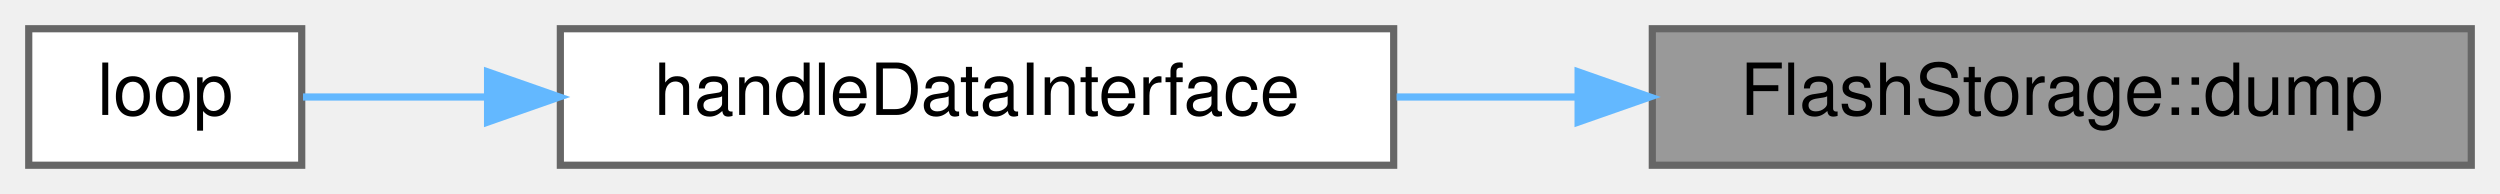
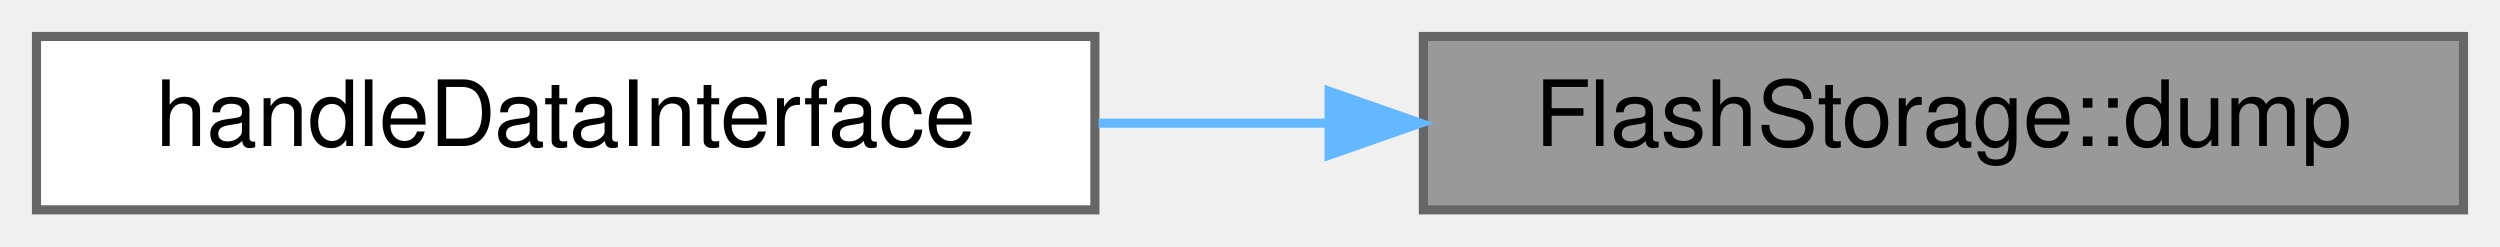
- <svg xmlns="http://www.w3.org/2000/svg" xmlns:xlink="http://www.w3.org/1999/xlink" width="348pt" height="27pt" viewBox="0.00 0.00 348.00 27.00">
+ <svg xmlns="http://www.w3.org/2000/svg" xmlns:xlink="http://www.w3.org/1999/xlink" width="274pt" height="27pt" viewBox="0.00 0.00 274.00 27.00">
  <g id="graph0" class="graph" transform="scale(1 1) rotate(0) translate(4 23)">
    <g id="Node000001" class="node">
      <g id="a_Node000001">
        <a xlink:title=" ">
-           <polygon fill="#999999" stroke="#666666" points="340,-19 226,-19 226,0 340,0 340,-19" />
-           <text text-anchor="middle" x="283" y="-7" font-family="Helvetica,sans-Serif" font-size="10.00">FlashStorage::dump</text>
+           <polygon fill="#999999" stroke="#666666" points="266,-19 152,-19 152,0 266,0 266,-19" />
+           <text text-anchor="middle" x="209" y="-7" font-family="Helvetica,sans-Serif" font-size="10.00">FlashStorage::dump</text>
        </a>
      </g>
    </g>
    <g id="Node000002" class="node">
      <g id="a_Node000002">
        <a xlink:href="main_8cpp.html#a222d3cef3e43d77865ecbd2f95edba3a" target="_top" xlink:title="Handles data interface mode for retrieving data from flash memory.">
-           <polygon fill="white" stroke="#666666" points="190,-19 74,-19 74,0 190,0 190,-19" />
-           <text text-anchor="middle" x="132" y="-7" font-family="Helvetica,sans-Serif" font-size="10.00">handleDataInterface</text>
+           <polygon fill="white" stroke="#666666" points="116,-19 0,-19 0,0 116,0 116,-19" />
+           <text text-anchor="middle" x="58" y="-7" font-family="Helvetica,sans-Serif" font-size="10.00">handleDataInterface</text>
        </a>
      </g>
    </g>
    <g id="edge1_Node000001_Node000002" class="edge">
      <g id="a_edge1_Node000001_Node000002">
        <a xlink:title=" ">
-           <path fill="none" stroke="#63b8ff" d="M215.54,-9.5C207.15,-9.5 198.63,-9.5 190.4,-9.5" />
-           <polygon fill="#63b8ff" stroke="#63b8ff" points="215.67,-13 225.67,-9.5 215.67,-6 215.67,-13" />
-         </a>
-       </g>
-     </g>
-     <g id="Node000003" class="node">
-       <g id="a_Node000003">
-         <a xlink:href="main_8cpp.html#afe461d27b9c48d5921c00d521181f12f" target="_top" xlink:title="Loop for core 0, handling sensor reads.">
-           <polygon fill="white" stroke="#666666" points="38,-19 0,-19 0,0 38,0 38,-19" />
-           <text text-anchor="middle" x="19" y="-7" font-family="Helvetica,sans-Serif" font-size="10.00">loop</text>
-         </a>
-       </g>
-     </g>
-     <g id="edge2_Node000002_Node000003" class="edge">
-       <g id="a_edge2_Node000002_Node000003">
-         <a xlink:title=" ">
-           <path fill="none" stroke="#63b8ff" d="M63.62,-9.5C54.3,-9.5 45.44,-9.5 38.18,-9.5" />
-           <polygon fill="#63b8ff" stroke="#63b8ff" points="63.87,-13 73.87,-9.5 63.87,-6 63.87,-13" />
+           <path fill="none" stroke="#63b8ff" d="M141.54,-9.5C133.15,-9.5 124.63,-9.5 116.4,-9.5" />
+           <polygon fill="#63b8ff" stroke="#63b8ff" points="141.67,-13 151.67,-9.5 141.67,-6 141.67,-13" />
        </a>
      </g>
    </g>
  </g>
</svg>
